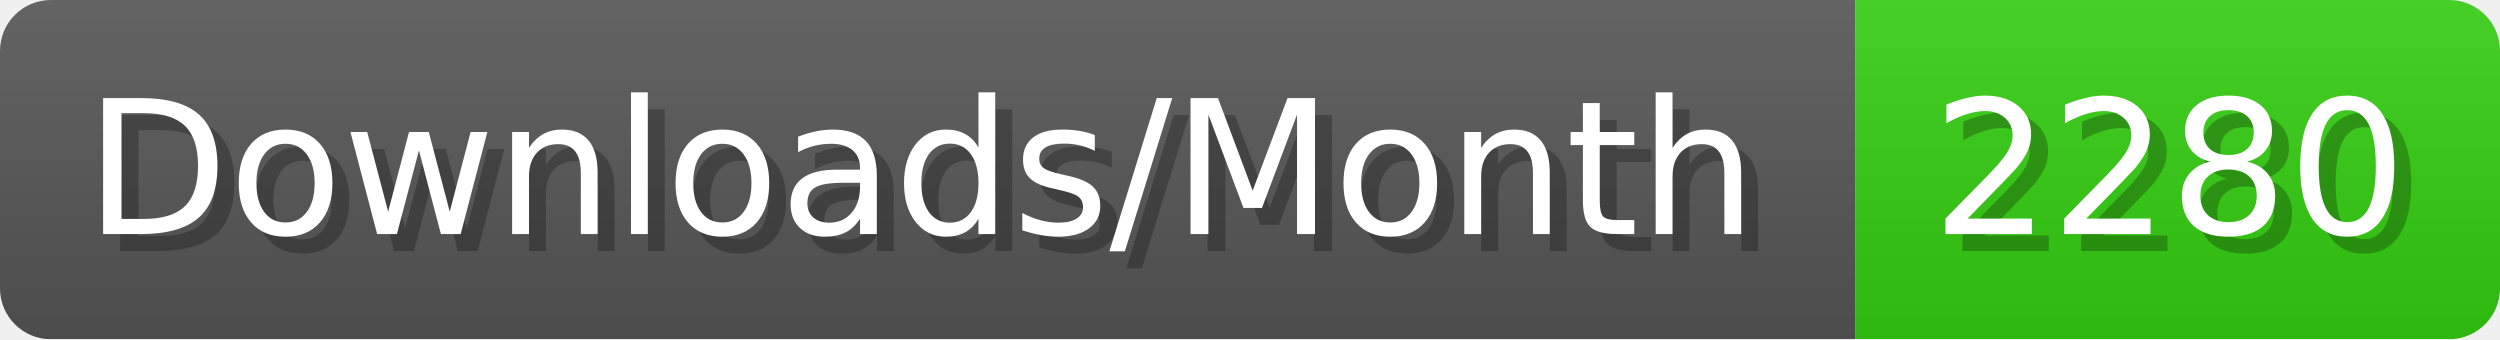
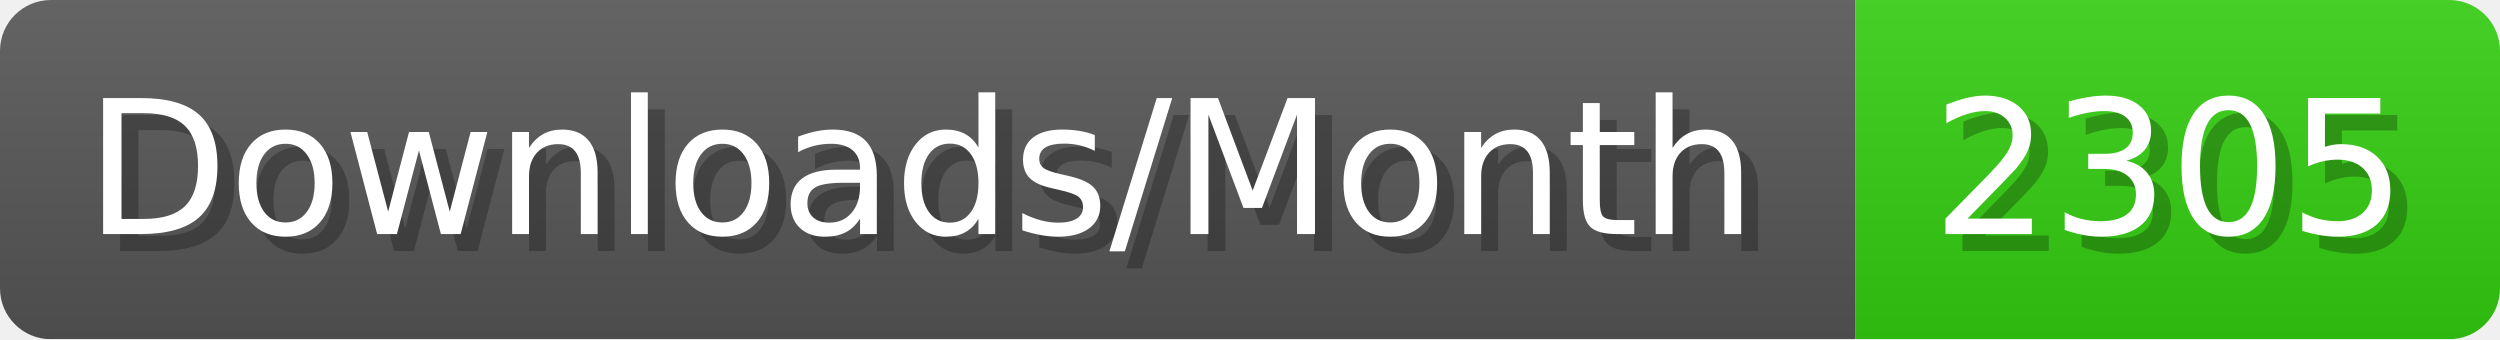
- <svg xmlns="http://www.w3.org/2000/svg" width="147.4" height="20" viewBox="0 0 1474 200" role="img" aria-label="Downloads/Month: 2280">
+ <svg xmlns="http://www.w3.org/2000/svg" width="147.4" height="20" viewBox="0 0 1474 200" role="img" aria-label="Downloads/Month: 2305">
  <linearGradient id="YlXUI" x2="0" y2="100%">
    <stop offset="0" stop-opacity=".1" stop-color="#EEE" />
    <stop offset="1" stop-opacity=".1" />
  </linearGradient>
  <mask id="JHhop">
    <rect width="1474" height="200" rx="30" fill="#FFF" />
  </mask>
  <g mask="url(#JHhop)">
    <rect width="1094" height="200" fill="#555" />
    <rect width="380" height="200" fill="#3C1" x="1094" />
    <rect width="1474" height="200" fill="url(#YlXUI)" />
  </g>
  <g aria-hidden="true" fill="#fff" text-anchor="start" font-family="Verdana,DejaVu Sans,sans-serif" font-size="110">
    <text x="60" y="148" textLength="994" fill="#000" opacity="0.25">Downloads/Month</text>
    <text x="50" y="138" textLength="994">Downloads/Month</text>
-     <text x="1149" y="148" textLength="280" fill="#000" opacity="0.25">2280</text>
-     <text x="1139" y="138" textLength="280">2280</text>
+     <text x="1149" y="148" textLength="280" fill="#000" opacity="0.25">2305</text>
+     <text x="1139" y="138" textLength="280">2305</text>
  </g>
</svg>
